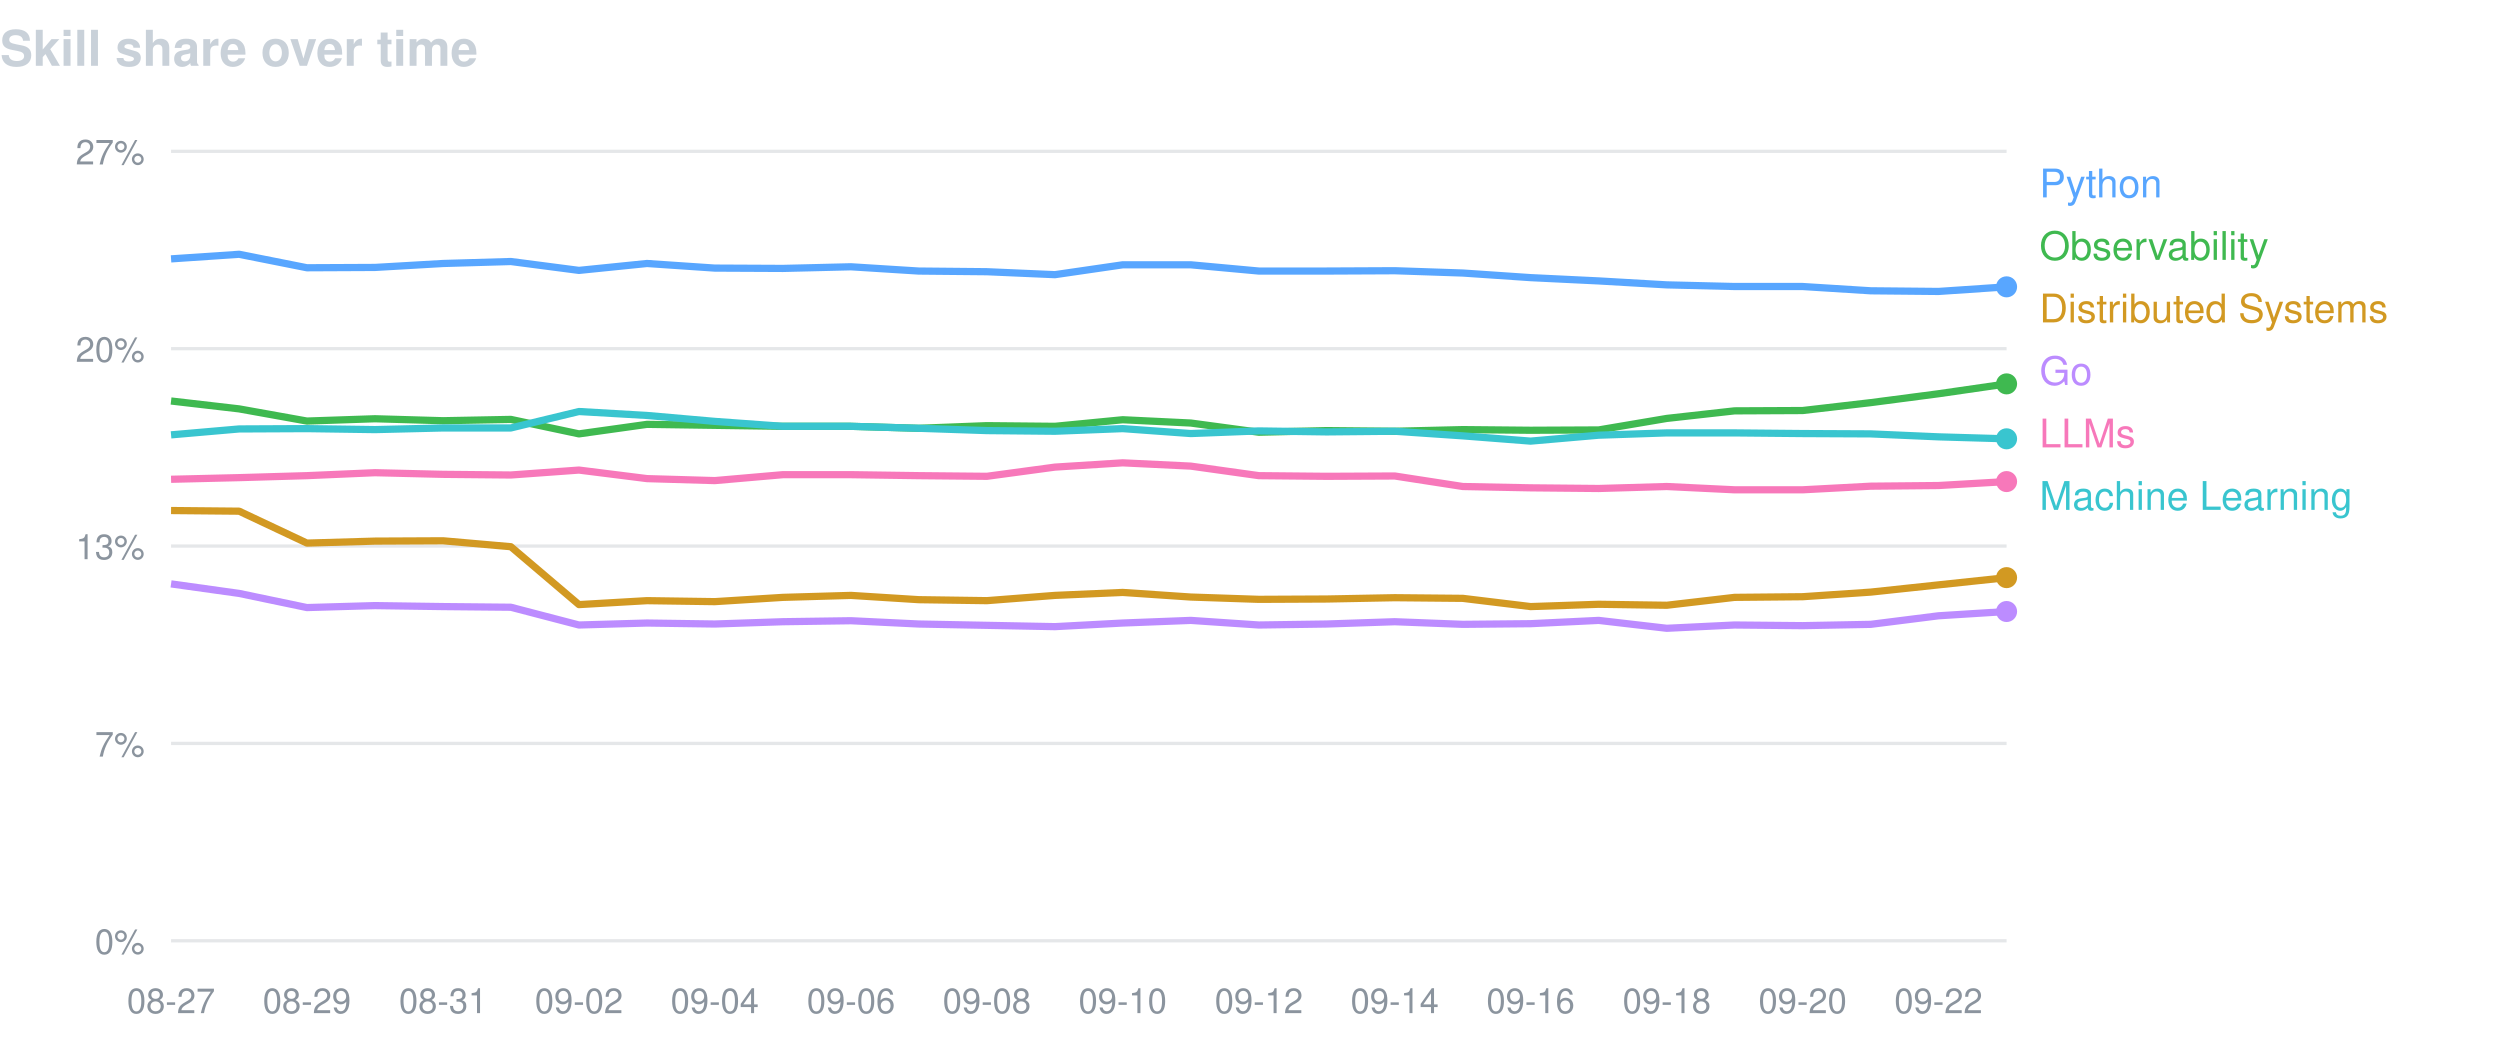
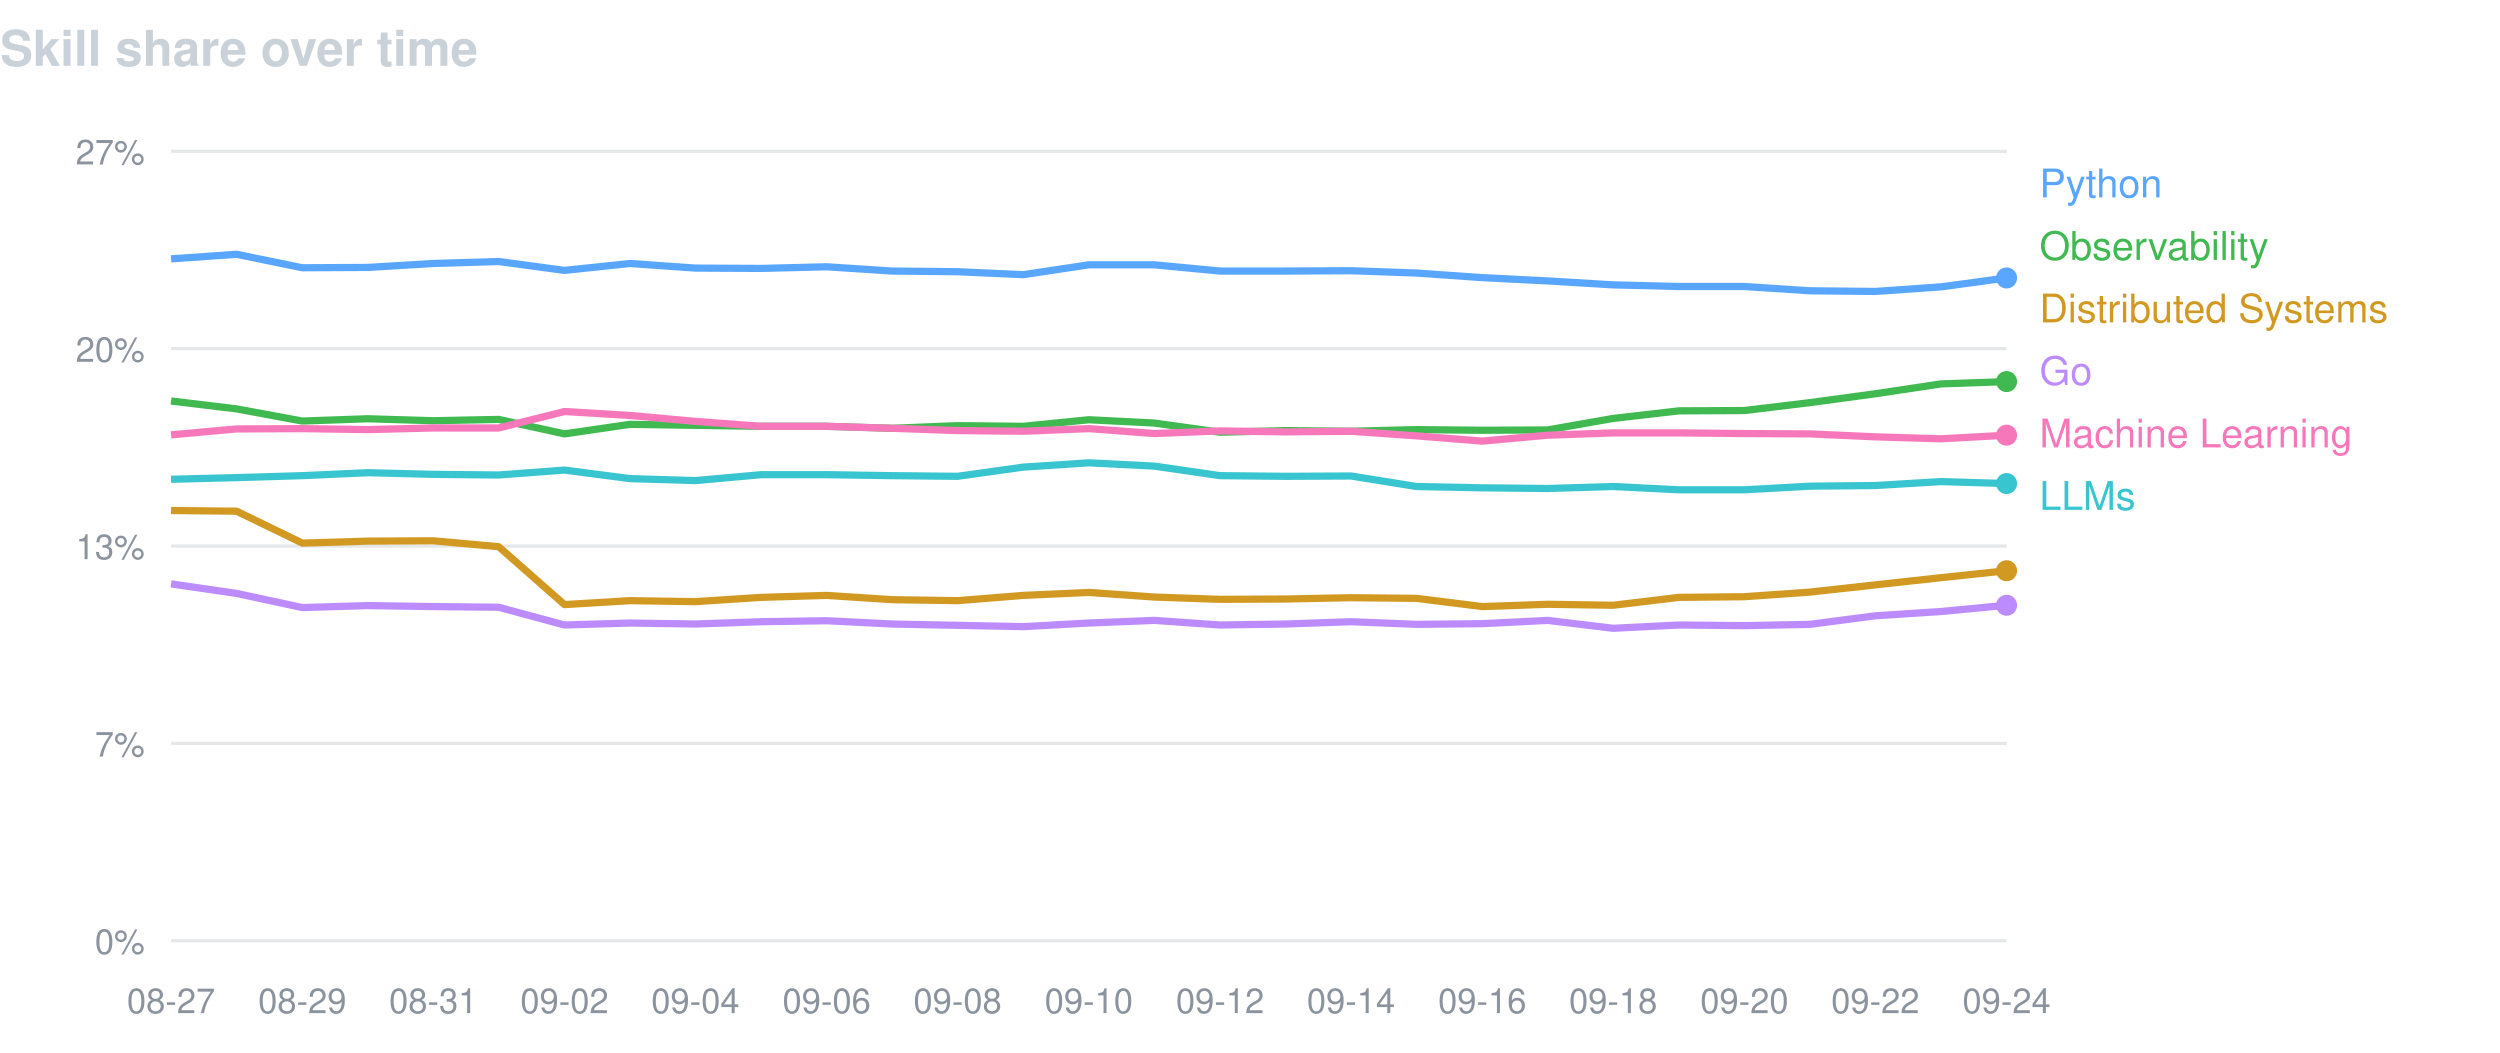
<svg xmlns="http://www.w3.org/2000/svg" width="760" height="320" viewBox="0 0 760 320" font-family="-apple-system,BlinkMacSystemFont,Segoe UI,Helvetica,Arial,sans-serif">
  <text x="0" y="20" fill="#c9d1d9" font-size="15" font-weight="600">Skill share over time</text>
  <line x1="52" y1="46.0" x2="610" y2="46.0" stroke="#8b949e" stroke-opacity="0.22" />
  <text x="44" y="50.0" fill="#8b949e" font-size="10.5" text-anchor="end">27%</text>
  <line x1="52" y1="106.0" x2="610" y2="106.0" stroke="#8b949e" stroke-opacity="0.22" />
  <text x="44" y="110.0" fill="#8b949e" font-size="10.5" text-anchor="end">20%</text>
  <line x1="52" y1="166.0" x2="610" y2="166.0" stroke="#8b949e" stroke-opacity="0.22" />
  <text x="44" y="170.0" fill="#8b949e" font-size="10.5" text-anchor="end">13%</text>
  <line x1="52" y1="226.0" x2="610" y2="226.0" stroke="#8b949e" stroke-opacity="0.22" />
  <text x="44" y="230.0" fill="#8b949e" font-size="10.5" text-anchor="end">7%</text>
  <line x1="52" y1="286.0" x2="610" y2="286.0" stroke="#8b949e" stroke-opacity="0.22" />
  <text x="44" y="290.0" fill="#8b949e" font-size="10.5" text-anchor="end">0%</text>
  <text x="52.0" y="308" fill="#8b949e" font-size="10.5" text-anchor="middle">08-27</text>
-   <text x="93.3" y="308" fill="#8b949e" font-size="10.5" text-anchor="middle">08-29</text>
-   <text x="134.7" y="308" fill="#8b949e" font-size="10.5" text-anchor="middle">08-31</text>
-   <text x="176.0" y="308" fill="#8b949e" font-size="10.5" text-anchor="middle">09-02</text>
-   <text x="217.3" y="308" fill="#8b949e" font-size="10.5" text-anchor="middle">09-04</text>
-   <text x="258.7" y="308" fill="#8b949e" font-size="10.5" text-anchor="middle">09-06</text>
-   <text x="300.0" y="308" fill="#8b949e" font-size="10.5" text-anchor="middle">09-08</text>
-   <text x="341.3" y="308" fill="#8b949e" font-size="10.5" text-anchor="middle">09-10</text>
-   <text x="382.7" y="308" fill="#8b949e" font-size="10.5" text-anchor="middle">09-12</text>
-   <text x="424.0" y="308" fill="#8b949e" font-size="10.5" text-anchor="middle">09-14</text>
-   <text x="465.3" y="308" fill="#8b949e" font-size="10.5" text-anchor="middle">09-16</text>
-   <text x="506.7" y="308" fill="#8b949e" font-size="10.5" text-anchor="middle">09-18</text>
-   <text x="548.0" y="308" fill="#8b949e" font-size="10.5" text-anchor="middle">09-20</text>
-   <text x="589.3" y="308" fill="#8b949e" font-size="10.5" text-anchor="middle">09-22</text>
-   <path d="M52.0,78.7 L72.7,77.3 L93.3,81.4 L114.0,81.3 L134.7,80.1 L155.3,79.5 L176.0,82.2 L196.7,80.1 L217.3,81.5 L238.0,81.6 L258.7,81.1 L279.3,82.4 L300.0,82.6 L320.7,83.5 L341.3,80.5 L362.0,80.5 L382.7,82.4 L403.3,82.4 L424.0,82.3 L444.7,83.0 L465.3,84.4 L486.0,85.4 L506.7,86.6 L527.3,87.1 L548.0,87.1 L568.7,88.4 L589.3,88.6 L610.0,87.2" fill="none" stroke="#58a6ff" stroke-width="2.2" stroke-linejoin="round" />
-   <circle cx="610.0" cy="87.2" r="3.2" fill="#58a6ff" />
+   <text x="91.9" y="308" fill="#8b949e" font-size="10.5" text-anchor="middle">08-29</text>
+   <text x="131.7" y="308" fill="#8b949e" font-size="10.5" text-anchor="middle">08-31</text>
+   <text x="171.6" y="308" fill="#8b949e" font-size="10.5" text-anchor="middle">09-02</text>
+   <text x="211.4" y="308" fill="#8b949e" font-size="10.5" text-anchor="middle">09-04</text>
+   <text x="251.3" y="308" fill="#8b949e" font-size="10.5" text-anchor="middle">09-06</text>
+   <text x="291.1" y="308" fill="#8b949e" font-size="10.5" text-anchor="middle">09-08</text>
+   <text x="331.0" y="308" fill="#8b949e" font-size="10.5" text-anchor="middle">09-10</text>
+   <text x="370.9" y="308" fill="#8b949e" font-size="10.5" text-anchor="middle">09-12</text>
+   <text x="410.7" y="308" fill="#8b949e" font-size="10.5" text-anchor="middle">09-14</text>
+   <text x="450.6" y="308" fill="#8b949e" font-size="10.5" text-anchor="middle">09-16</text>
+   <text x="490.4" y="308" fill="#8b949e" font-size="10.5" text-anchor="middle">09-18</text>
+   <text x="530.3" y="308" fill="#8b949e" font-size="10.5" text-anchor="middle">09-20</text>
+   <text x="570.1" y="308" fill="#8b949e" font-size="10.5" text-anchor="middle">09-22</text>
+   <text x="610.0" y="308" fill="#8b949e" font-size="10.5" text-anchor="middle">09-24</text>
+   <path d="M52.0,78.7 L71.9,77.3 L91.9,81.4 L111.8,81.3 L131.7,80.1 L151.6,79.5 L171.6,82.2 L191.5,80.1 L211.4,81.5 L231.4,81.6 L251.3,81.1 L271.2,82.4 L291.1,82.6 L311.1,83.5 L331.0,80.5 L350.9,80.5 L370.9,82.4 L390.8,82.4 L410.7,82.3 L430.6,83.0 L450.6,84.4 L470.5,85.4 L490.4,86.6 L510.4,87.1 L530.3,87.1 L550.2,88.4 L570.1,88.6 L590.1,87.2 L610.0,84.5" fill="none" stroke="#58a6ff" stroke-width="2.2" stroke-linejoin="round" />
+   <circle cx="610.0" cy="84.5" r="3.2" fill="#58a6ff" />
  <text x="620" y="60" fill="#58a6ff" font-size="12">Python</text>
-   <path d="M52.0,121.9 L72.7,124.3 L93.3,128.0 L114.0,127.3 L134.7,127.9 L155.3,127.5 L176.0,131.9 L196.7,129.0 L217.3,129.3 L238.0,129.6 L258.7,129.6 L279.3,130.2 L300.0,129.4 L320.7,129.6 L341.3,127.6 L362.0,128.6 L382.7,131.4 L403.3,130.9 L424.0,131.1 L444.7,130.6 L465.3,130.8 L486.0,130.7 L506.7,127.2 L527.3,124.9 L548.0,124.8 L568.7,122.4 L589.3,119.7 L610.0,116.7" fill="none" stroke="#3fb950" stroke-width="2.2" stroke-linejoin="round" />
-   <circle cx="610.0" cy="116.7" r="3.2" fill="#3fb950" />
+   <path d="M52.0,121.9 L71.9,124.3 L91.9,128.0 L111.8,127.3 L131.7,127.9 L151.6,127.5 L171.6,131.9 L191.5,129.0 L211.4,129.3 L231.4,129.6 L251.3,129.6 L271.2,130.2 L291.1,129.4 L311.1,129.6 L331.0,127.6 L350.9,128.6 L370.9,131.4 L390.8,130.9 L410.7,131.1 L430.6,130.6 L450.6,130.8 L470.5,130.7 L490.4,127.2 L510.4,124.9 L530.3,124.8 L550.2,122.4 L570.1,119.7 L590.1,116.7 L610.0,116.0" fill="none" stroke="#3fb950" stroke-width="2.2" stroke-linejoin="round" />
+   <circle cx="610.0" cy="116.0" r="3.2" fill="#3fb950" />
  <text x="620" y="79" fill="#3fb950" font-size="12">Observability</text>
-   <path d="M52.0,155.2 L72.7,155.4 L93.3,165.1 L114.0,164.5 L134.7,164.4 L155.3,166.2 L176.0,183.8 L196.7,182.6 L217.3,182.9 L238.0,181.6 L258.7,181.0 L279.3,182.3 L300.0,182.6 L320.7,181.0 L341.3,180.1 L362.0,181.5 L382.7,182.2 L403.3,182.1 L424.0,181.7 L444.7,181.9 L465.3,184.4 L486.0,183.7 L506.7,184.0 L527.3,181.6 L548.0,181.4 L568.7,180.0 L589.3,177.8 L610.0,175.6" fill="none" stroke="#d29922" stroke-width="2.2" stroke-linejoin="round" />
-   <circle cx="610.0" cy="175.6" r="3.2" fill="#d29922" />
+   <path d="M52.0,155.2 L71.9,155.4 L91.9,165.1 L111.8,164.5 L131.7,164.4 L151.6,166.2 L171.6,183.8 L191.5,182.6 L211.4,182.9 L231.4,181.6 L251.3,181.0 L271.2,182.3 L291.1,182.6 L311.1,181.0 L331.0,180.1 L350.9,181.5 L370.9,182.2 L390.8,182.1 L410.7,181.7 L430.6,181.9 L450.6,184.4 L470.5,183.7 L490.4,184.0 L510.4,181.6 L530.3,181.4 L550.2,180.0 L570.1,177.8 L590.1,175.6 L610.0,173.5" fill="none" stroke="#d29922" stroke-width="2.2" stroke-linejoin="round" />
+   <circle cx="610.0" cy="173.5" r="3.2" fill="#d29922" />
  <text x="620" y="98" fill="#d29922" font-size="12">Distributed Systems</text>
-   <path d="M52.0,177.5 L72.7,180.4 L93.3,184.7 L114.0,184.1 L134.7,184.4 L155.3,184.6 L176.0,190.0 L196.7,189.4 L217.3,189.7 L238.0,189.0 L258.7,188.7 L279.3,189.7 L300.0,190.1 L320.7,190.5 L341.3,189.4 L362.0,188.6 L382.7,190.0 L403.3,189.7 L424.0,189.0 L444.7,189.8 L465.3,189.6 L486.0,188.6 L506.7,191.0 L527.3,190.0 L548.0,190.2 L568.7,189.8 L589.3,187.2 L610.0,185.9" fill="none" stroke="#bc8cff" stroke-width="2.2" stroke-linejoin="round" />
-   <circle cx="610.0" cy="185.9" r="3.2" fill="#bc8cff" />
+   <path d="M52.0,177.5 L71.9,180.4 L91.9,184.7 L111.8,184.1 L131.7,184.4 L151.6,184.6 L171.6,190.0 L191.5,189.4 L211.4,189.7 L231.4,189.0 L251.3,188.7 L271.2,189.7 L291.1,190.1 L311.1,190.5 L331.0,189.4 L350.9,188.6 L370.9,190.0 L390.8,189.7 L410.7,189.0 L430.6,189.8 L450.6,189.6 L470.5,188.6 L490.4,191.0 L510.4,190.0 L530.3,190.2 L550.2,189.8 L570.1,187.2 L590.1,185.9 L610.0,184.0" fill="none" stroke="#bc8cff" stroke-width="2.2" stroke-linejoin="round" />
+   <circle cx="610.0" cy="184.0" r="3.2" fill="#bc8cff" />
  <text x="620" y="117" fill="#bc8cff" font-size="12">Go</text>
-   <path d="M52.0,145.7 L72.7,145.2 L93.3,144.6 L114.0,143.7 L134.7,144.2 L155.3,144.4 L176.0,142.9 L196.7,145.5 L217.3,146.1 L238.0,144.3 L258.7,144.3 L279.3,144.6 L300.0,144.8 L320.7,142.0 L341.3,140.7 L362.0,141.7 L382.7,144.6 L403.3,144.8 L424.0,144.7 L444.7,147.9 L465.3,148.3 L486.0,148.5 L506.7,147.9 L527.3,148.9 L548.0,148.9 L568.7,147.8 L589.3,147.6 L610.0,146.4" fill="none" stroke="#f778ba" stroke-width="2.2" stroke-linejoin="round" />
-   <circle cx="610.0" cy="146.4" r="3.2" fill="#f778ba" />
-   <text x="620" y="136" fill="#f778ba" font-size="12">LLMs</text>
-   <path d="M52.0,132.2 L72.7,130.4 L93.3,130.3 L114.0,130.6 L134.7,130.1 L155.3,130.1 L176.0,125.1 L196.7,126.3 L217.3,128.1 L238.0,129.6 L258.7,129.6 L279.3,130.2 L300.0,130.9 L320.7,131.1 L341.3,130.3 L362.0,131.8 L382.7,131.0 L403.3,131.3 L424.0,131.1 L444.7,132.5 L465.3,134.1 L486.0,132.3 L506.7,131.6 L527.3,131.6 L548.0,131.8 L568.7,131.9 L589.3,132.8 L610.0,133.4" fill="none" stroke="#39c5cf" stroke-width="2.2" stroke-linejoin="round" />
-   <circle cx="610.0" cy="133.4" r="3.2" fill="#39c5cf" />
-   <text x="620" y="155" fill="#39c5cf" font-size="12">Machine Learning</text>
+   <path d="M52.0,132.2 L71.9,130.4 L91.9,130.3 L111.8,130.6 L131.7,130.1 L151.6,130.1 L171.6,125.1 L191.5,126.3 L211.4,128.1 L231.4,129.6 L251.3,129.6 L271.2,130.2 L291.1,130.9 L311.1,131.1 L331.0,130.3 L350.9,131.8 L370.9,131.0 L390.8,131.3 L410.7,131.1 L430.6,132.5 L450.6,134.1 L470.5,132.3 L490.4,131.6 L510.4,131.6 L530.3,131.8 L550.2,131.9 L570.1,132.8 L590.1,133.4 L610.0,132.3" fill="none" stroke="#f778ba" stroke-width="2.2" stroke-linejoin="round" />
+   <circle cx="610.0" cy="132.3" r="3.2" fill="#f778ba" />
+   <text x="620" y="136" fill="#f778ba" font-size="12">Machine Learning</text>
+   <path d="M52.0,145.7 L71.9,145.2 L91.9,144.6 L111.8,143.7 L131.7,144.2 L151.6,144.4 L171.6,142.9 L191.5,145.5 L211.4,146.1 L231.4,144.3 L251.3,144.3 L271.2,144.6 L291.1,144.8 L311.1,142.0 L331.0,140.7 L350.9,141.7 L370.9,144.6 L390.8,144.8 L410.7,144.7 L430.6,147.9 L450.6,148.3 L470.5,148.5 L490.4,147.9 L510.4,148.9 L530.3,148.9 L550.2,147.8 L570.1,147.6 L590.1,146.4 L610.0,147.0" fill="none" stroke="#39c5cf" stroke-width="2.2" stroke-linejoin="round" />
+   <circle cx="610.0" cy="147.0" r="3.2" fill="#39c5cf" />
+   <text x="620" y="155" fill="#39c5cf" font-size="12">LLMs</text>
</svg>
